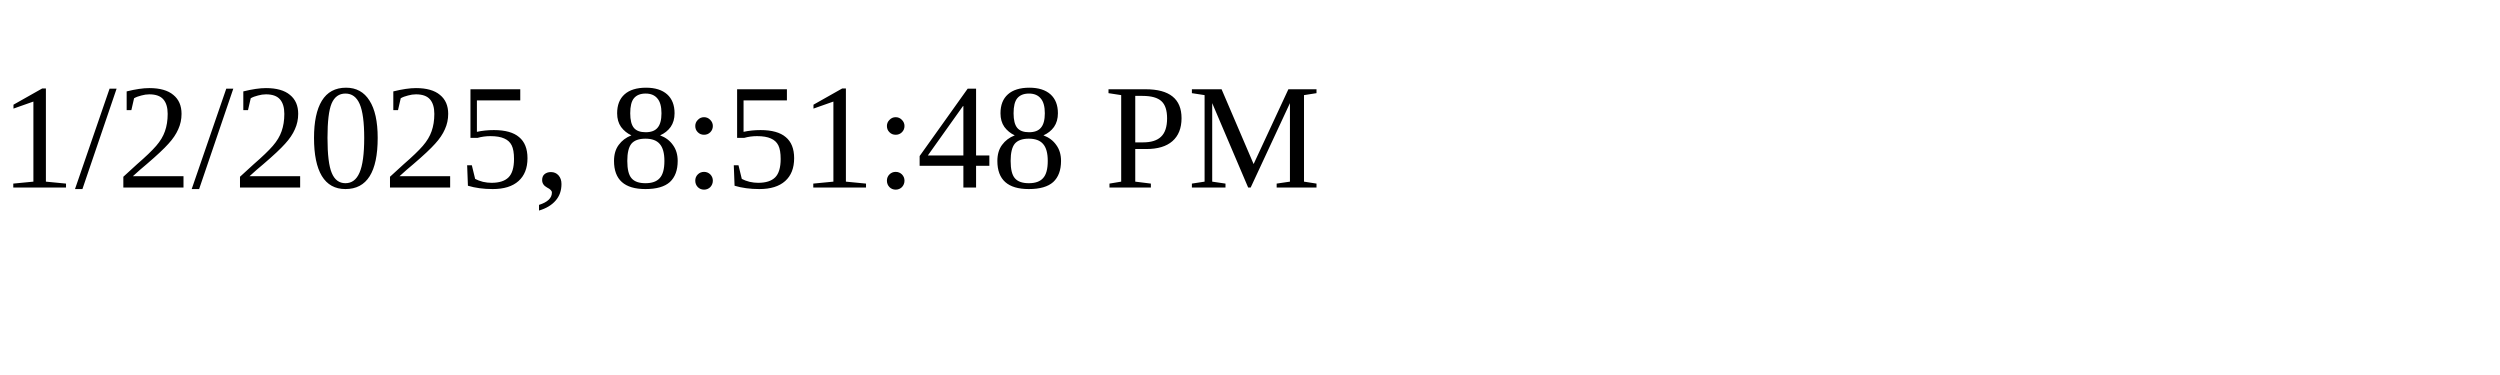
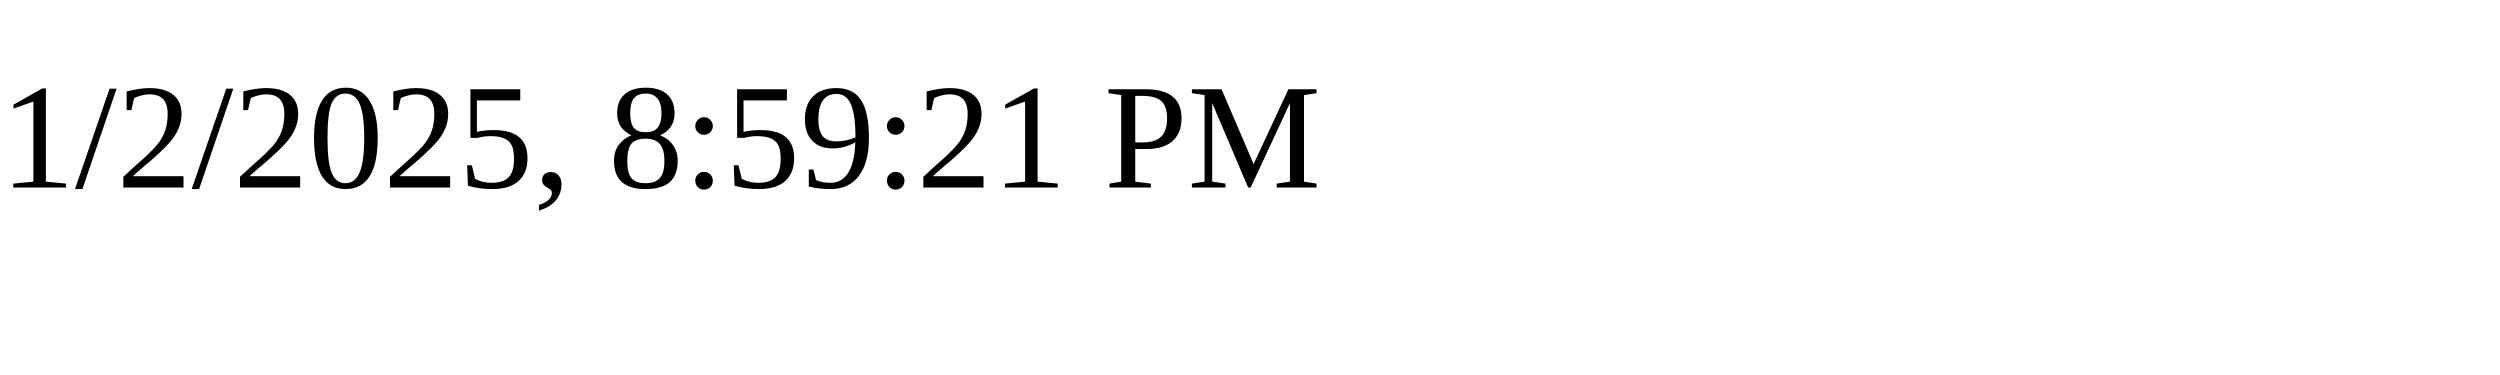
<svg xmlns="http://www.w3.org/2000/svg" height="30" width="200">
-   <text x="0" y="15">1/2/2025, 8:51:48 PM</text>
+   <text x="0" y="15">1/2/2025, 8:59:21 PM</text>
</svg>
